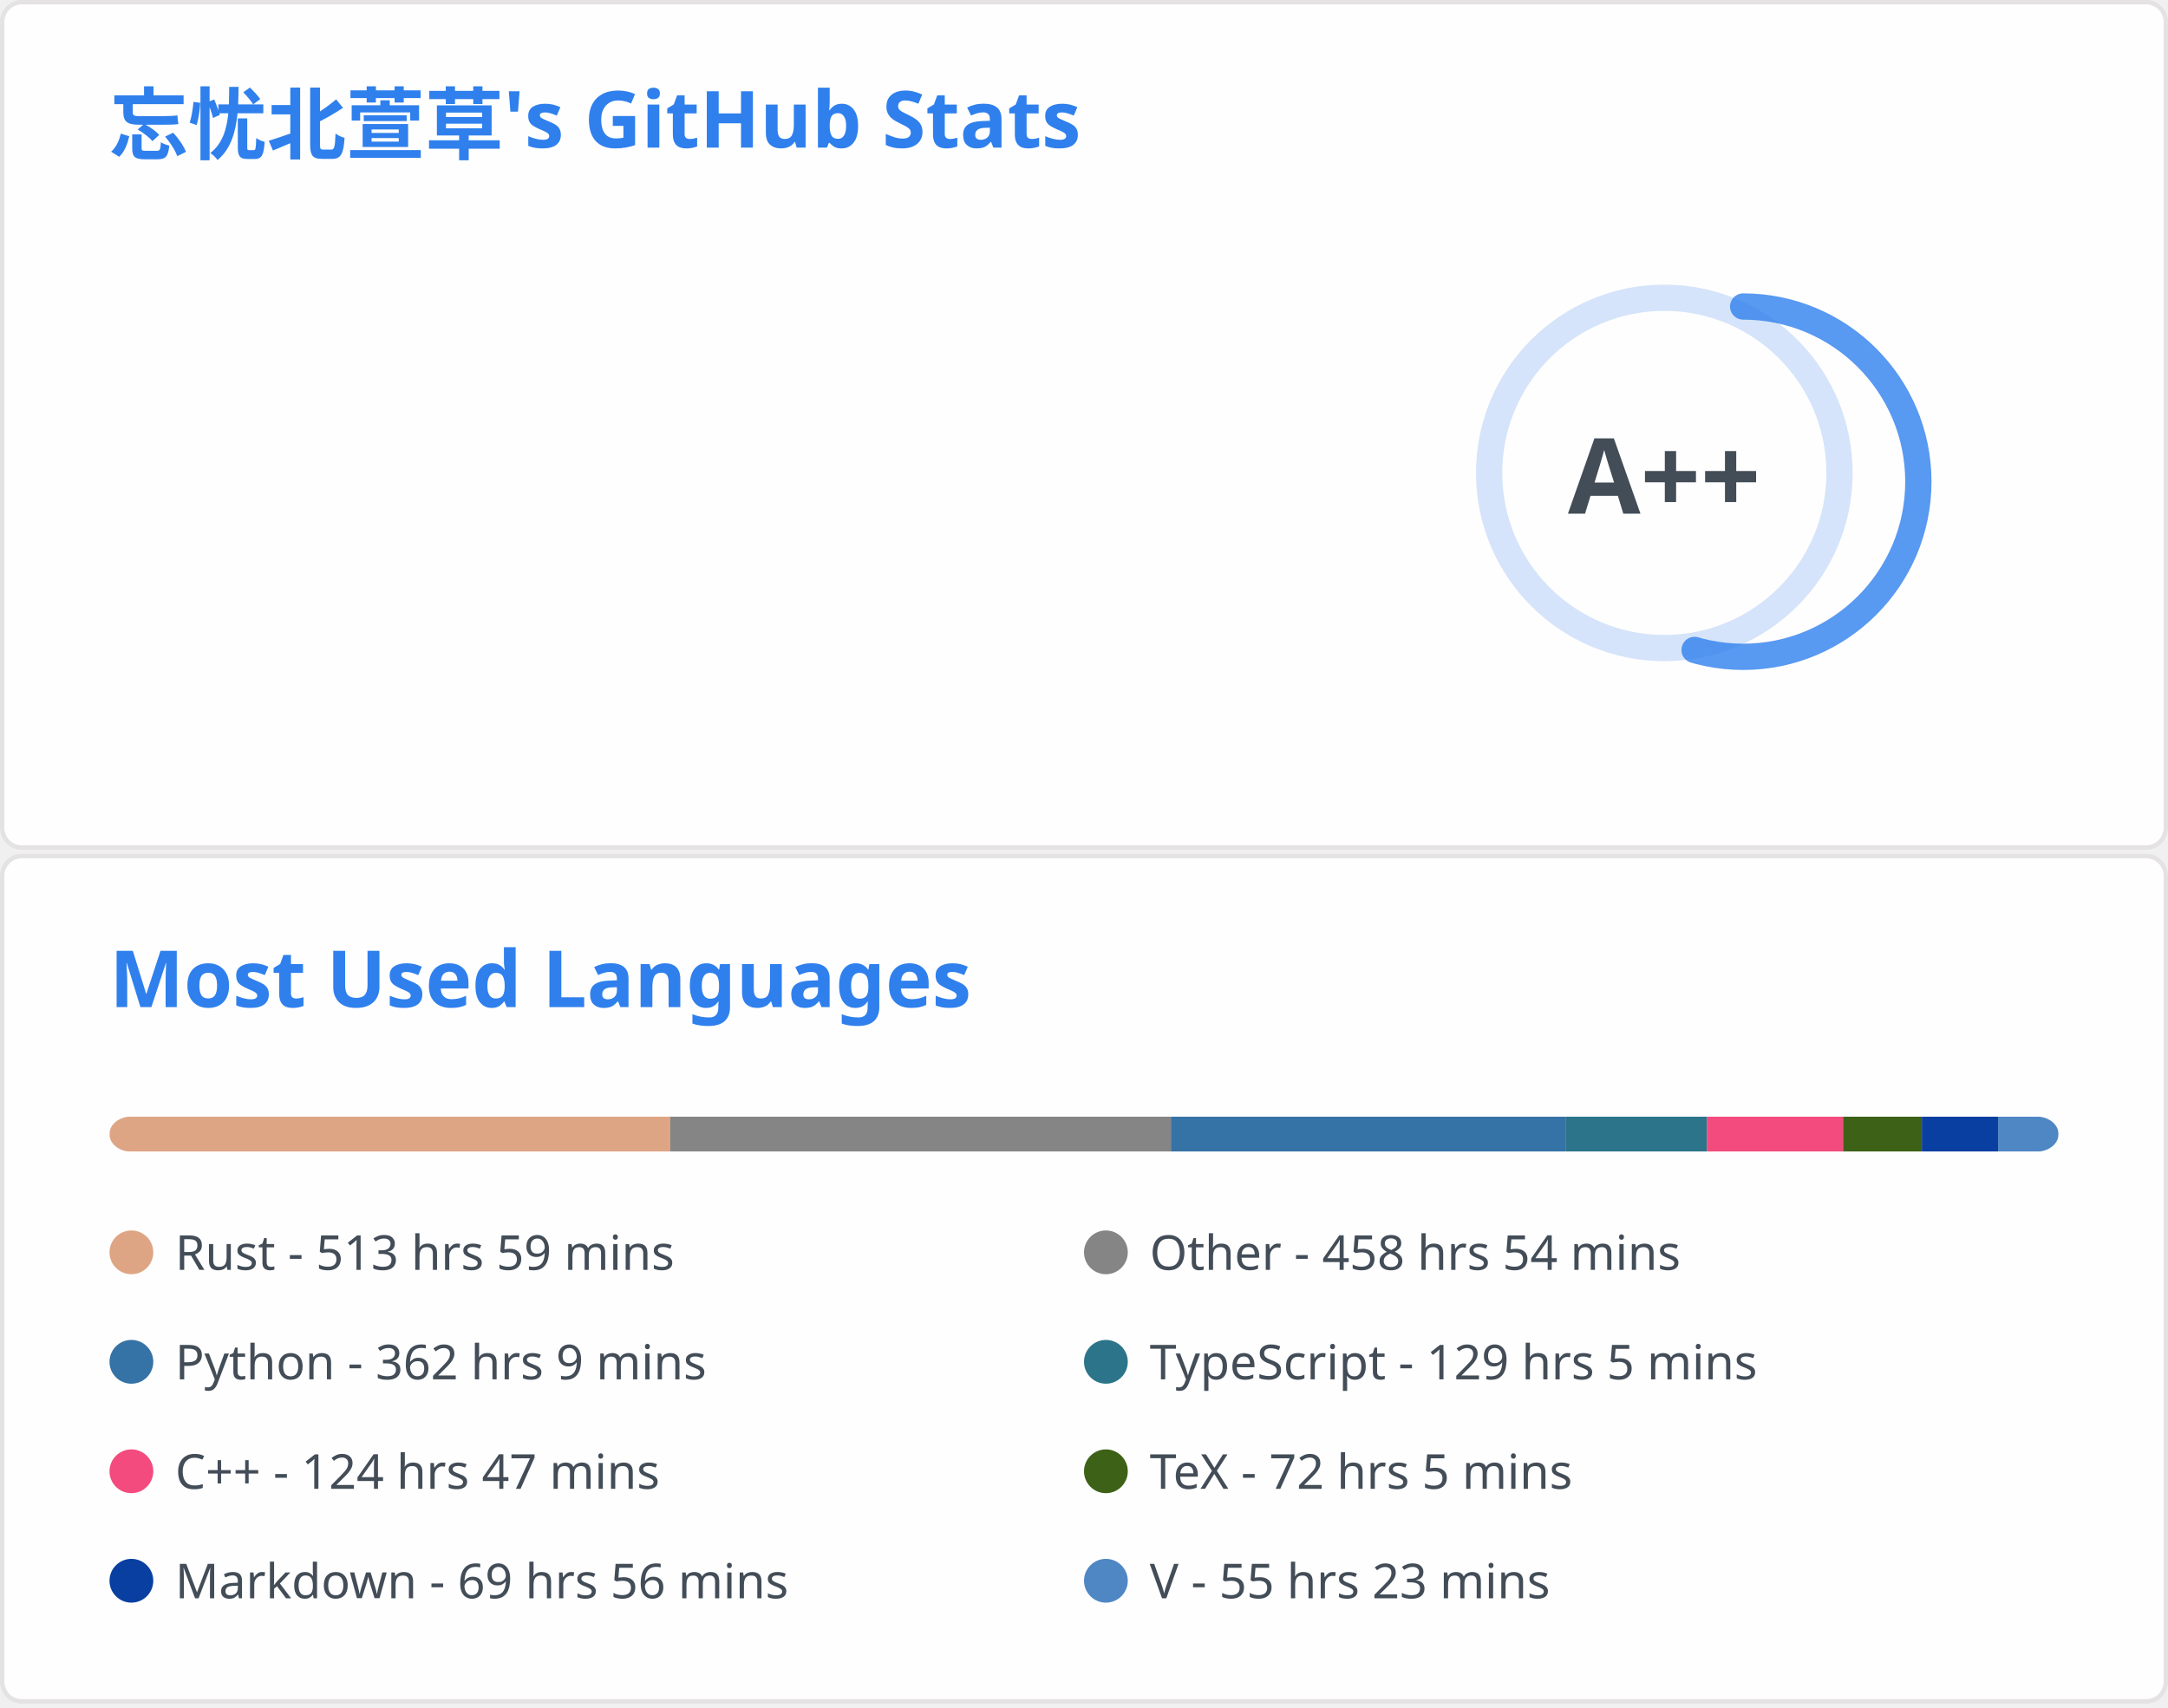
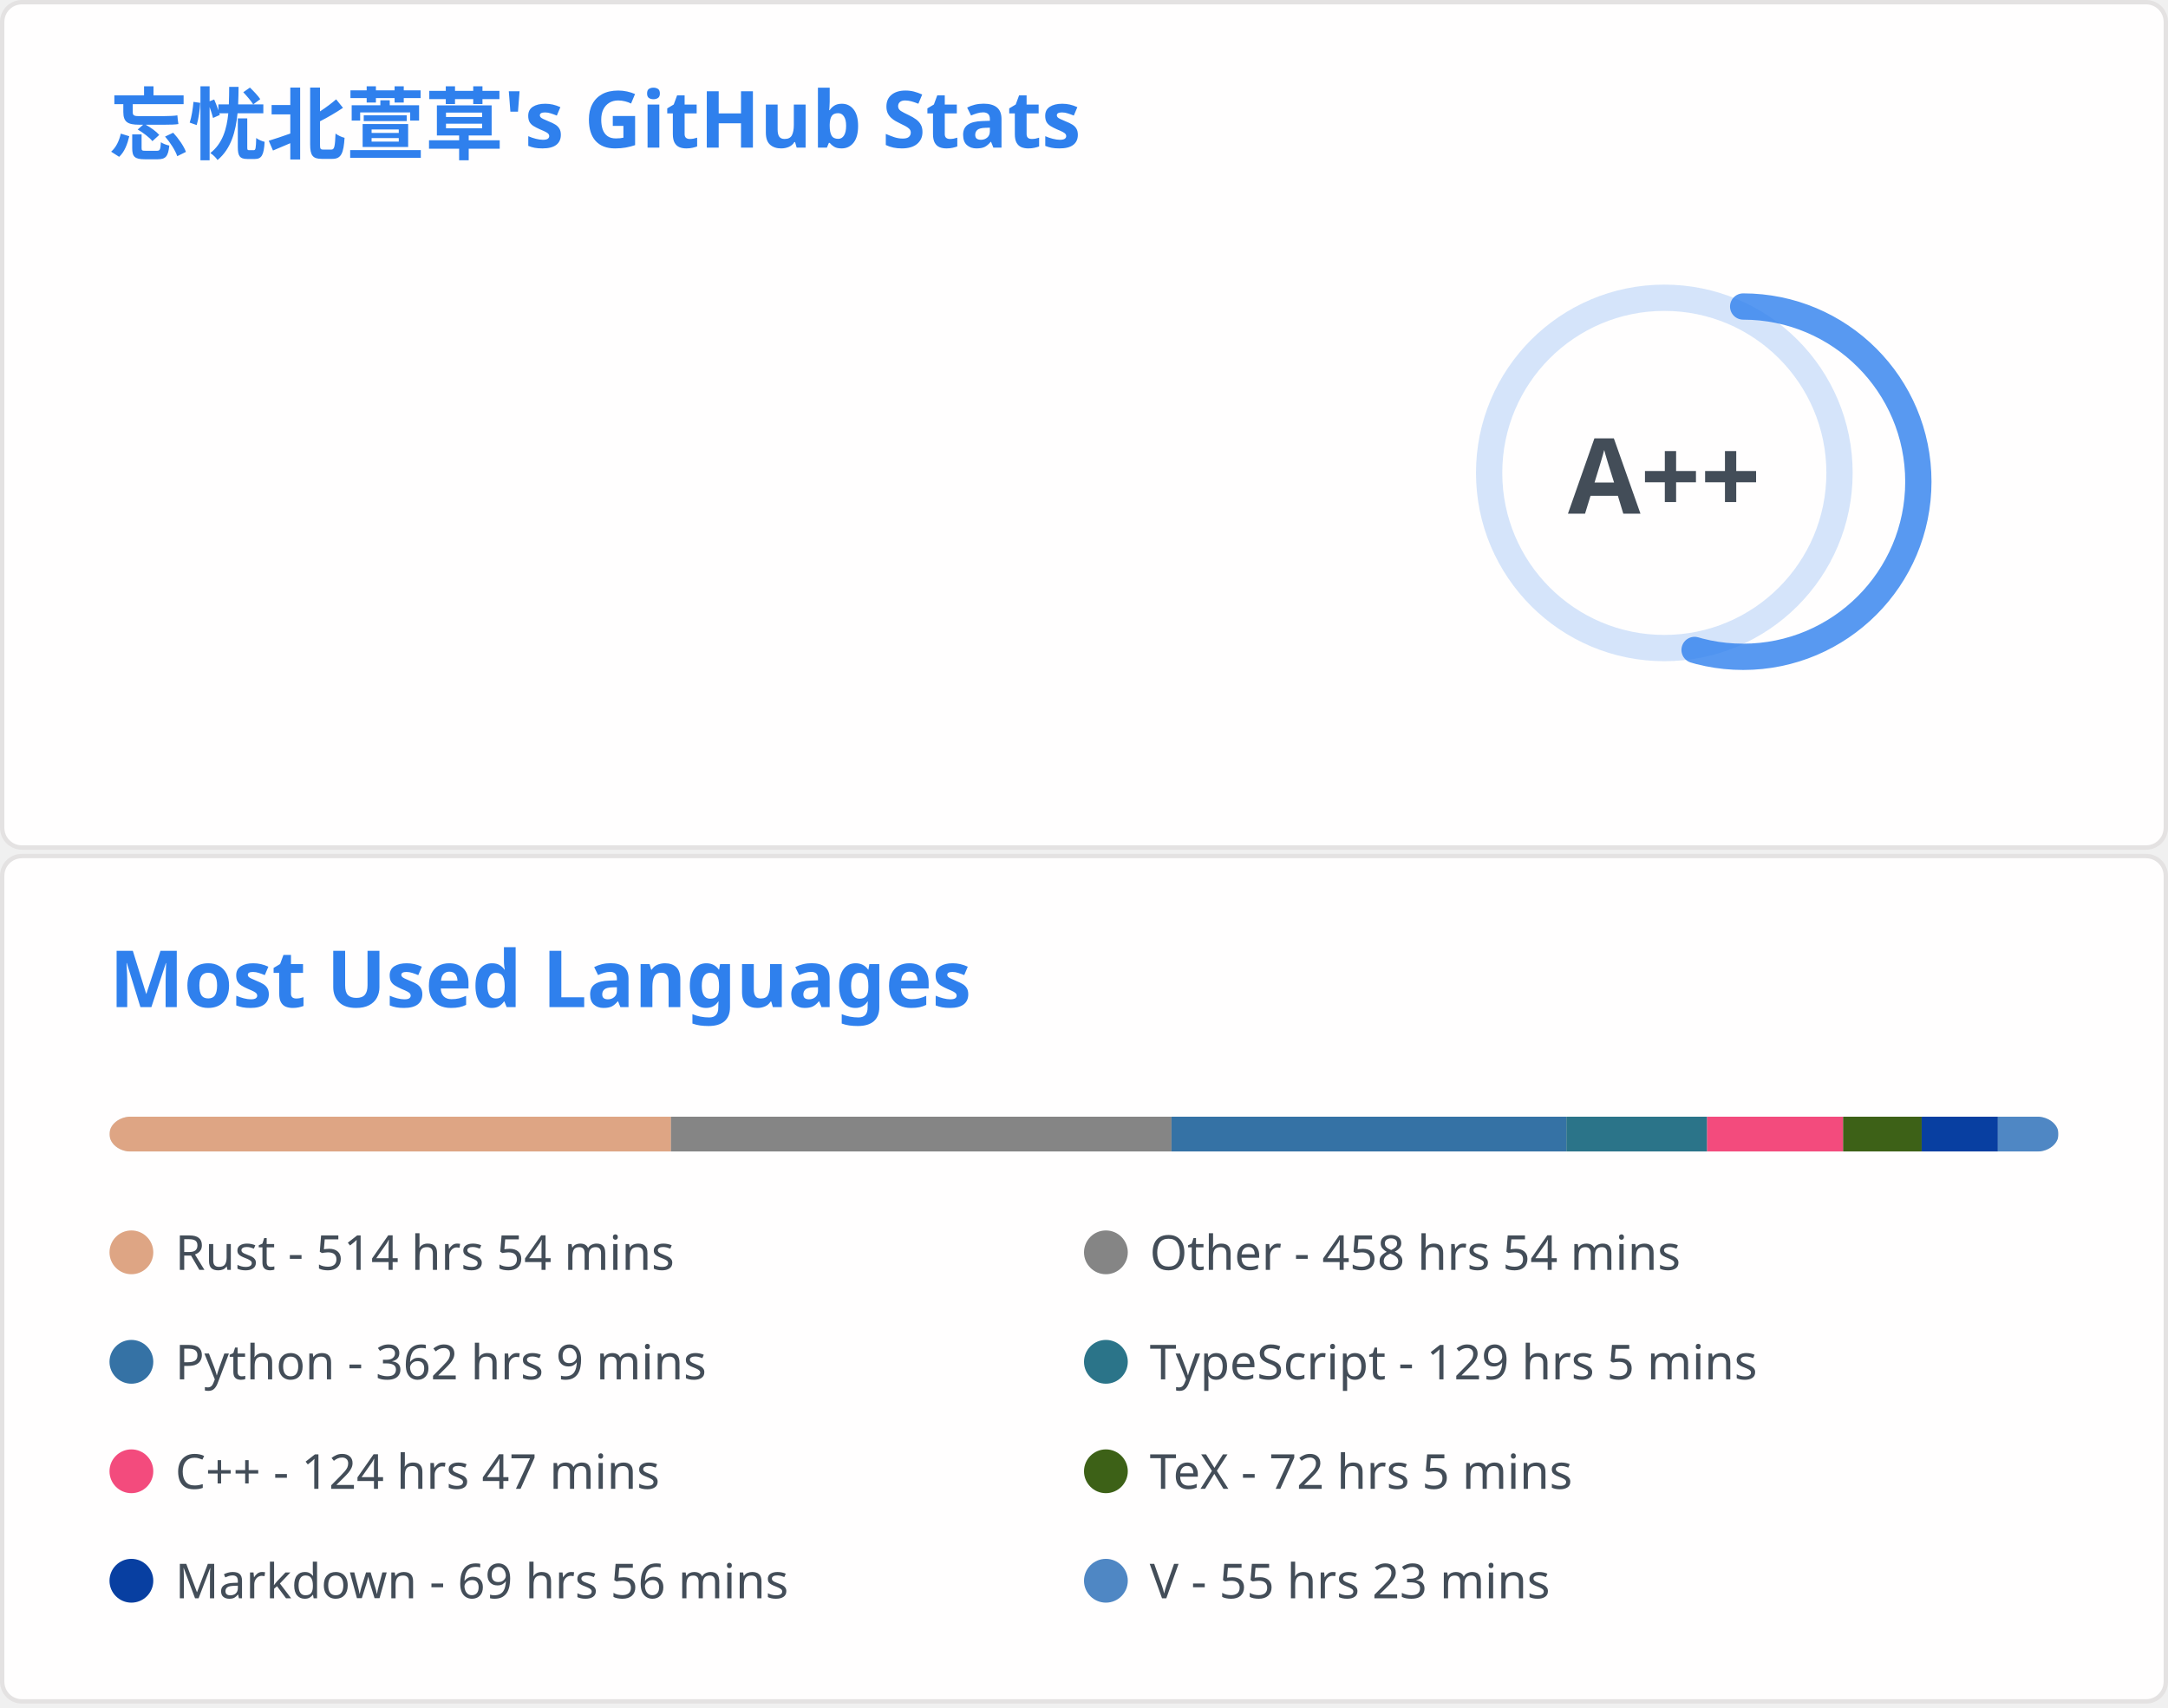
<svg xmlns="http://www.w3.org/2000/svg" aria-labelledby="descId" width="495" height="390" viewBox="0 0 495 390" fill="none">
  <svg width="495" height="195" fill="none" aria-labelledby="descId" viewBox="0 0 495 195" y="0">
    <style>@keyframes rankAnimation{0%{stroke-dashoffset:251.327}}@keyframes scaleInAnimation{0%{transform:translate(-5px,5px) scale(0)}to{transform:translate(-5px,5px) scale(1)}}@keyframes fadeInAnimation{0%{opacity:0}to{opacity:1}}.stat{font:600 14px"Segoe UI",Ubuntu,Sans-Serif;fill:#434d58}.bold{font:700 14px"Segoe UI",Ubuntu,Sans-Serif}.icon{fill:#4c71f2}.stagger{opacity:0;animation:fadeInAnimation .3s ease-in-out forwards}.rank-circle,.rank-circle-rim{stroke:#2f80ed33;fill:none;stroke-width:6}.rank-circle{stroke:#2f80edcc;stroke-dasharray:250;stroke-linecap:round;transform-origin:-10px 8px;transform:rotate(-90deg);stroke-dashoffset:113.097}.rank-text{font:800 24px"Segoe UI",Ubuntu,Sans-Serif;fill:#434d58;transform:translate(-5px,5px)}.rank-circle{animation:rankAnimation 1s forwards ease-in-out}.rank-text{animation:scaleInAnimation .3s ease-in-out forwards}@supports (-moz-appearance:auto){.header{font-size:15.3px}}.lang-name{font:400 11px"Segoe UI",Ubuntu,Sans-Serif;fill:#434d58}.header{font:600 18px"Segoe UI",Ubuntu,Sans-Serif;fill:#2f80ed;animation:fadeInAnimation .8s ease-in-out forwards}@supports (-moz-appearance:auto){.header{font-size:15.3px}}</style>
    <rect width="494" height="99%" x=".5" y=".5" fill="#fffefe" stroke="#e4e2e2" rx="4.5" />
    <text class="header" transform="translate(25 35)">忘忧北萱草's GitHub Stats</text>
    <svg y="60">
      <g transform="translate(390 40)">
        <circle cx="-10" cy="8" r="40" class="rank-circle-rim" />
        <circle cx="-10" cy="8" r="40" class="rank-circle" />
        <text x="-5" y="3" alignment-baseline="central" class="rank-text" dominant-baseline="central" text-anchor="middle">A++</text>
      </g>
      <svg>
        <g class="stagger" style="animation-delay: 450ms" transform="translate(25)">
          <svg width="16" height="16" class="icon" viewBox="0 0 16 16">
            <path fill-rule="evenodd" d="M8 .25a.75.75 0 0 1 .673.418l1.882 3.815 4.21.612a.75.75 0 0 1 .416 1.279l-3.046 2.97.719 4.192a.75.75 0 0 1-1.088.791L8 12.347l-3.766 1.98a.75.75 0 0 1-1.088-.79l.72-4.194L.818 6.374a.75.75 0 0 1 .416-1.28l4.21-.611L7.327.668A.75.75 0 0 1 8 .25zm0 2.445L6.615 5.5a.75.75 0 0 1-.564.41l-3.097.45 2.24 2.184a.75.75 0 0 1 .216.664l-.528 3.084 2.769-1.456a.75.75 0 0 1 .698 0l2.77 1.456-.53-3.084a.75.75 0 0 1 .216-.664l2.24-2.183-3.096-.45a.75.75 0 0 1-.564-.41L8 2.694v.001z" />
          </svg>
          <text x="25" y="12.5" class="stat bold">Total Stars Earned:</text>
          <text x="170" y="12.5" class="stat">416</text>
        </g>
        <g class="stagger" style="animation-delay: 600ms" transform="translate(25 25)">
          <svg width="16" height="16" class="icon" viewBox="0 0 16 16">
            <path fill-rule="evenodd" d="M1.643 3.143.427 1.927A.25.25 0 0 0 0 2.104V5.75c0 .138.112.25.25.25h3.646a.25.25 0 0 0 .177-.427L2.715 4.215a6.5 6.5 0 1 1-1.18 4.458.75.75 0 1 0-1.493.154 8.001 8.001 0 1 0 1.6-5.684zM7.75 4a.75.75 0 0 1 .75.75v2.992l2.028.812a.75.75 0 0 1-.557 1.392l-2.5-1A.75.75 0 0 1 7 8.25v-3.5A.75.75 0 0 1 7.75 4z" />
          </svg>
          <text x="25" y="12.5" class="stat bold">Total Commits:</text>
          <text x="170" y="12.5" class="stat">433</text>
        </g>
        <g class="stagger" style="animation-delay: 750ms" transform="translate(25 50)">
          <svg width="16" height="16" class="icon" viewBox="0 0 16 16">
            <path fill-rule="evenodd" d="M7.177 3.073 9.573.677A.25.25 0 0 1 10 .854v4.792a.25.25 0 0 1-.427.177L7.177 3.427a.25.25 0 0 1 0-.354zM3.75 2.5a.75.75 0 1 0 0 1.5.75.75 0 0 0 0-1.5zm-2.25.75a2.25 2.25 0 1 1 3 2.122v5.256a2.251 2.251 0 1 1-1.5 0V5.372A2.25 2.25 0 0 1 1.5 3.25zM11 2.5h-1V4h1a1 1 0 0 1 1 1v5.628a2.251 2.251 0 1 0 1.5 0V5A2.5 2.5 0 0 0 11 2.5zm1 10.25a.75.75 0 1 1 1.5 0 .75.75 0 0 1-1.5 0zM3.75 12a.75.75 0 1 0 0 1.5.75.75 0 0 0 0-1.5z" />
          </svg>
          <text x="25" y="12.5" class="stat bold">Total PRs:</text>
          <text x="170" y="12.5" class="stat">77</text>
        </g>
        <g class="stagger" style="animation-delay: 900ms" transform="translate(25 75)">
          <svg width="16" height="16" class="icon" viewBox="0 0 16 16">
            <path fill-rule="evenodd" d="M8 1.5a6.5 6.5 0 1 0 0 13 6.5 6.5 0 0 0 0-13zM0 8a8 8 0 1 1 16 0A8 8 0 0 1 0 8zm9 3a1 1 0 1 1-2 0 1 1 0 0 1 2 0zm-.25-6.25a.75.75 0 0 0-1.5 0v3.5a.75.75 0 0 0 1.5 0v-3.5z" />
          </svg>
          <text x="25" y="12.5" class="stat bold">Total Issues:</text>
          <text x="170" y="12.5" class="stat">12</text>
        </g>
        <g class="stagger" style="animation-delay: 1050ms" transform="translate(25 100)">
          <svg width="16" height="16" class="icon" viewBox="0 0 16 16">
            <path fill-rule="evenodd" d="M2 2.5A2.5 2.5 0 0 1 4.5 0h8.75a.75.75 0 0 1 .75.75v12.5a.75.75 0 0 1-.75.75h-2.5a.75.75 0 1 1 0-1.5h1.75v-2h-8a1 1 0 0 0-.714 1.7.75.75 0 0 1-1.072 1.05A2.495 2.495 0 0 1 2 11.5v-9zm10.5-1V9h-8c-.356 0-.694.074-1 .208V2.5a1 1 0 0 1 1-1h8zM5 12.25v3.25a.25.25 0 0 0 .4.2l1.45-1.087a.25.25 0 0 1 .3 0L8.6 15.7a.25.25 0 0 0 .4-.2v-3.25a.25.25 0 0 0-.25-.25h-3.5a.25.25 0 0 0-.25.25z" />
          </svg>
          <text x="25" y="12.5" class="stat bold">Contributed to:</text>
          <text x="170" y="12.5" class="stat">49</text>
        </g>
      </svg>
    </svg>
  </svg>
  <svg width="495" height="195" fill="none" aria-labelledby="descId" viewBox="0 0 495 195" y="195">
    <style>@keyframes rankAnimation{0%{stroke-dashoffset:251.327}}@keyframes scaleInAnimation{0%{transform:translate(-5px,5px) scale(0)}to{transform:translate(-5px,5px) scale(1)}}@keyframes fadeInAnimation{0%{opacity:0}to{opacity:1}}.stat{font:600 14px"Segoe UI",Ubuntu,Sans-Serif;fill:#434d58}.bold{font:700 14px"Segoe UI",Ubuntu,Sans-Serif}.icon{fill:#4c71f2}.stagger{opacity:0;animation:fadeInAnimation .3s ease-in-out forwards}.rank-circle,.rank-circle-rim{stroke:#2f80ed33;fill:none;stroke-width:6}.rank-circle{stroke:#2f80edcc;stroke-dasharray:250;stroke-linecap:round;transform-origin:-10px 8px;transform:rotate(-90deg);stroke-dashoffset:113.097}.rank-text{font:800 24px"Segoe UI",Ubuntu,Sans-Serif;fill:#434d58;transform:translate(-5px,5px)}.rank-circle{animation:rankAnimation 1s forwards ease-in-out}.rank-text{animation:scaleInAnimation .3s ease-in-out forwards}@supports (-moz-appearance:auto){.header{font-size:15.3px}}.lang-name{font:400 11px"Segoe UI",Ubuntu,Sans-Serif;fill:#434d58}.header{font:600 18px"Segoe UI",Ubuntu,Sans-Serif;fill:#2f80ed;animation:fadeInAnimation .8s ease-in-out forwards}@supports (-moz-appearance:auto){.header{font-size:15.3px}}</style>
    <rect width="494" height="99%" x=".5" y=".5" fill="#fffefe" stroke="#e4e2e2" rx="4.5" />
    <text class="header" transform="translate(25 35)">Most Used Languages</text>
    <svg y="60">
      <svg>
        <mask id="rect-mask">
          <rect width="445" height="8" x="25" fill="#fff" rx="5" />
        </mask>
        <path fill="#ddd" d="M25 0h445v8H25z" mask="url(#rect-mask)" />
-         <path fill="#dea584" d="M25 0h128.026v8H25z" mask="url(#rect-mask)" />
-         <path fill="#858585" d="M153.026 0h114.321v8H153.026z" mask="url(#rect-mask)" />
-         <path fill="#3572A5" d="M267.347 0h90.201v8h-90.201z" mask="url(#rect-mask)" />
-         <path fill="#2b7489" d="M357.548 0h32.174v8h-32.174z" mask="url(#rect-mask)" />
-         <path fill="#f34b7d" d="M389.722 0h31.106v8h-31.106z" mask="url(#rect-mask)" />
-         <path fill="#3D6117" d="M420.827 0h17.978v8h-17.978z" mask="url(#rect-mask)" />
-         <path fill="#083fa1" d="M438.805 0h17.399v8h-17.399z" mask="url(#rect-mask)" />
-         <path fill="#4f87c4" d="M456.205 0H470v8h-13.795z" mask="url(#rect-mask)" />
+         <path fill="#dea584" d="M25 0h128.204v8H25z" mask="url(#rect-mask)" />
+         <path fill="#858585" d="M153.204 0H267.48v8H153.204z" mask="url(#rect-mask)" />
+         <path fill="#3572A5" d="M267.481 0h90.157v8h-90.157z" mask="url(#rect-mask)" />
+         <path fill="#2b7489" d="M357.637 0h32.129v8h-32.129z" mask="url(#rect-mask)" />
+         <path fill="#f34b7d" d="M389.767 0h31.061v8h-31.061z" mask="url(#rect-mask)" />
+         <path fill="#3D6117" d="M420.827 0h17.934v8h-17.934z" mask="url(#rect-mask)" />
+         <path fill="#083fa1" d="M438.761 0h17.399v8h-17.399z" mask="url(#rect-mask)" />
+         <path fill="#4f87c4" d="M456.161 0h13.795v8h-13.795z" mask="url(#rect-mask)" />
        <g transform="translate(25 25)">
          <circle cx="5" cy="6" r="5" fill="#dea584" />
-           <text x="15" y="10" class="lang-name">Rust - 513 hrs 59 mins</text>
+           <text x="15" y="10" class="lang-name">Rust - 514 hrs 54 mins</text>
        </g>
        <g transform="translate(247.5 25)">
          <circle cx="5" cy="6" r="5" fill="#858585" />
          <text x="15" y="10" class="lang-name">Other - 458 hrs 54 mins</text>
        </g>
        <g transform="translate(25 50)">
          <circle cx="5" cy="6" r="5" fill="#3572A5" />
          <text x="15" y="10" class="lang-name">Python - 362 hrs 9 mins</text>
        </g>
        <g transform="translate(247.5 50)">
          <circle cx="5" cy="6" r="5" fill="#2b7489" />
          <text x="15" y="10" class="lang-name">TypeScript - 129 hrs 5 mins</text>
        </g>
        <g transform="translate(25 75)">
          <circle cx="5" cy="6" r="5" fill="#f34b7d" />
          <text x="15" y="10" class="lang-name">C++ - 124 hrs 47 mins</text>
        </g>
        <g transform="translate(247.5 75)">
          <circle cx="5" cy="6" r="5" fill="#3D6117" />
          <text x="15" y="10" class="lang-name">TeX - 72 hrs 5 mins</text>
        </g>
        <g transform="translate(25 100)">
          <circle cx="5" cy="6" r="5" fill="#083fa1" />
          <text x="15" y="10" class="lang-name">Markdown - 69 hrs 56 mins</text>
        </g>
        <g transform="translate(247.5 100)">
          <circle cx="5" cy="6" r="5" fill="#4f87c4" />
          <text x="15" y="10" class="lang-name">V - 55 hrs 23 mins</text>
        </g>
      </svg>
    </svg>
  </svg>
</svg>
